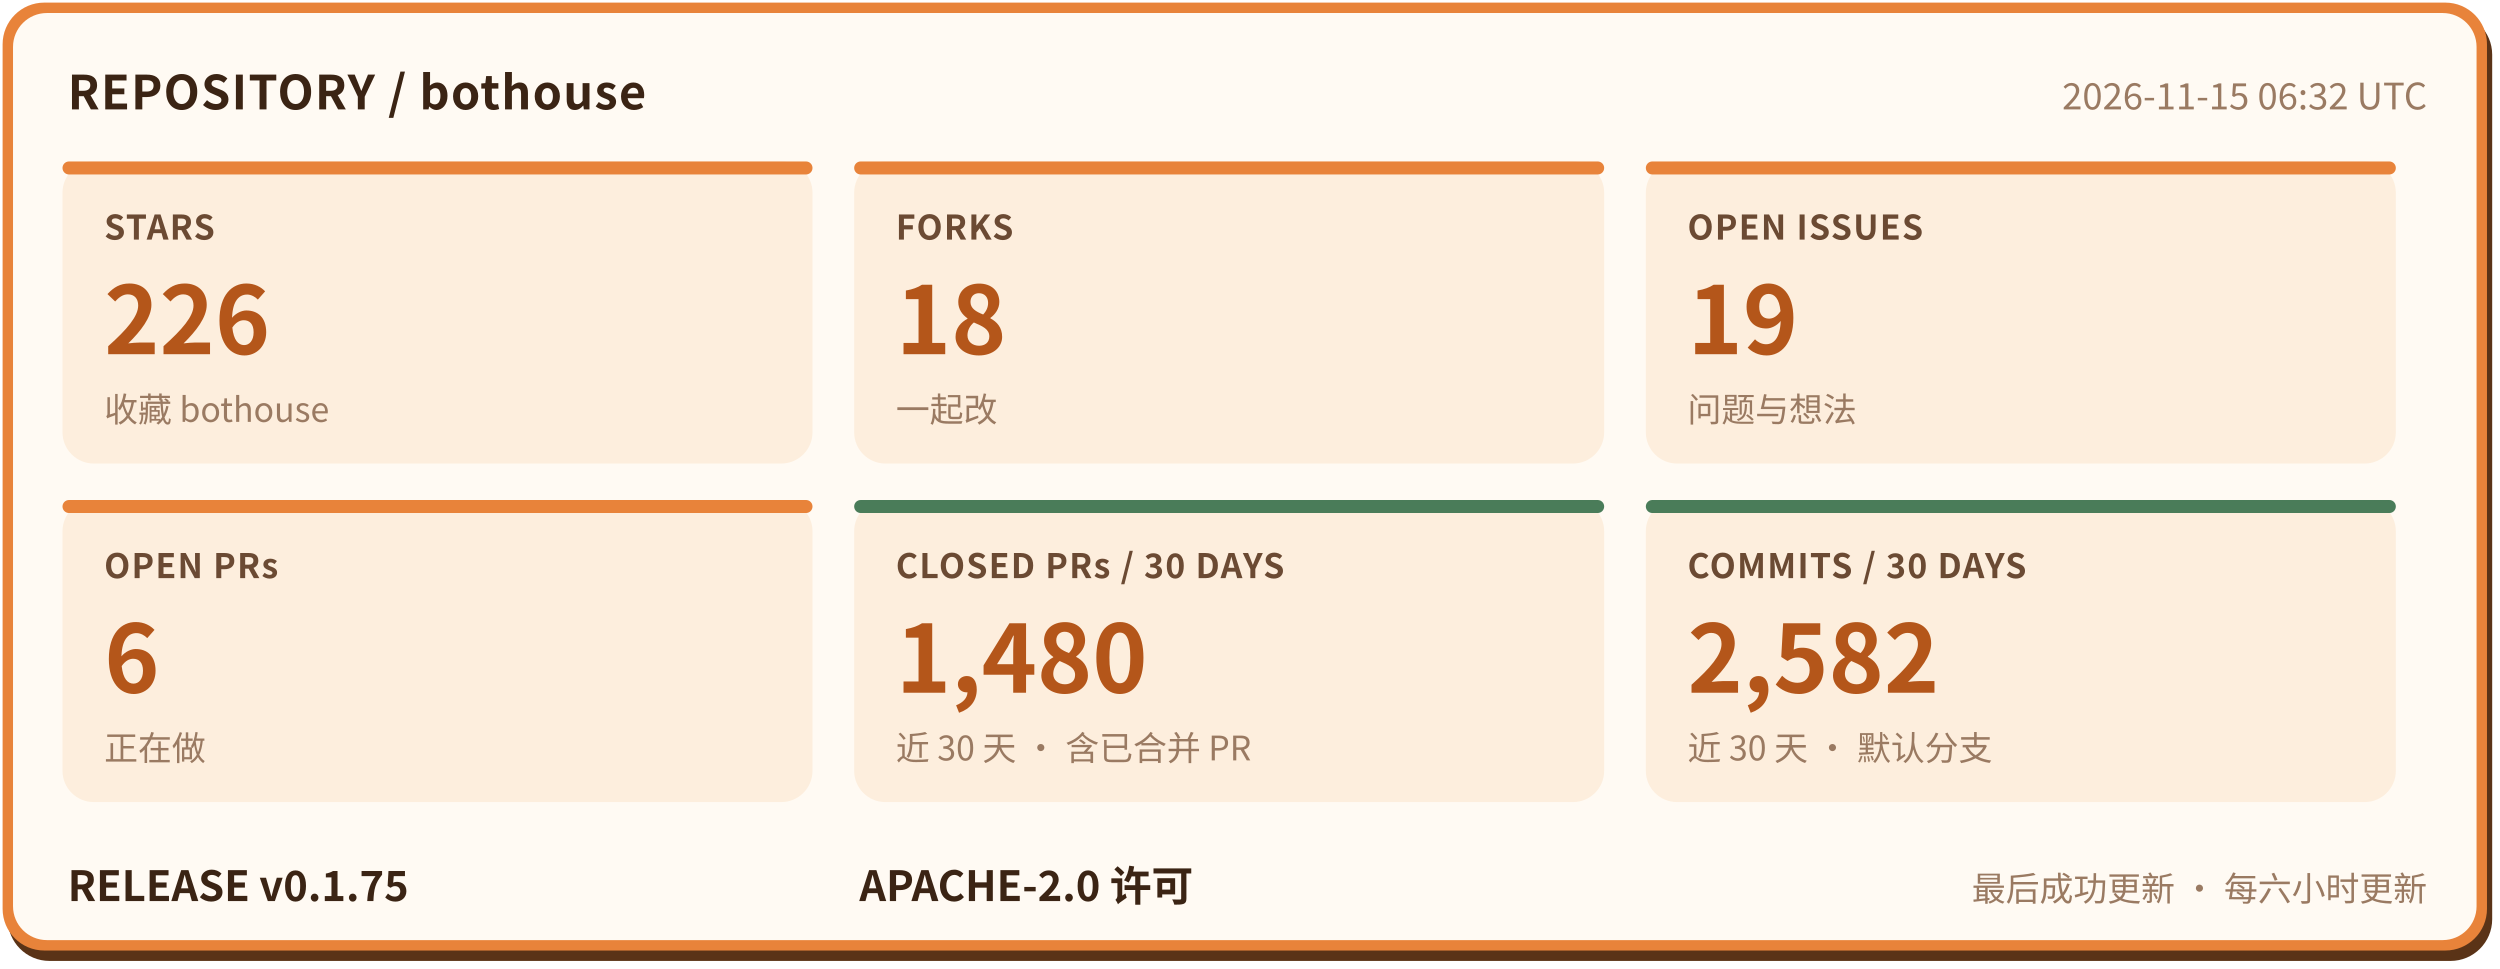
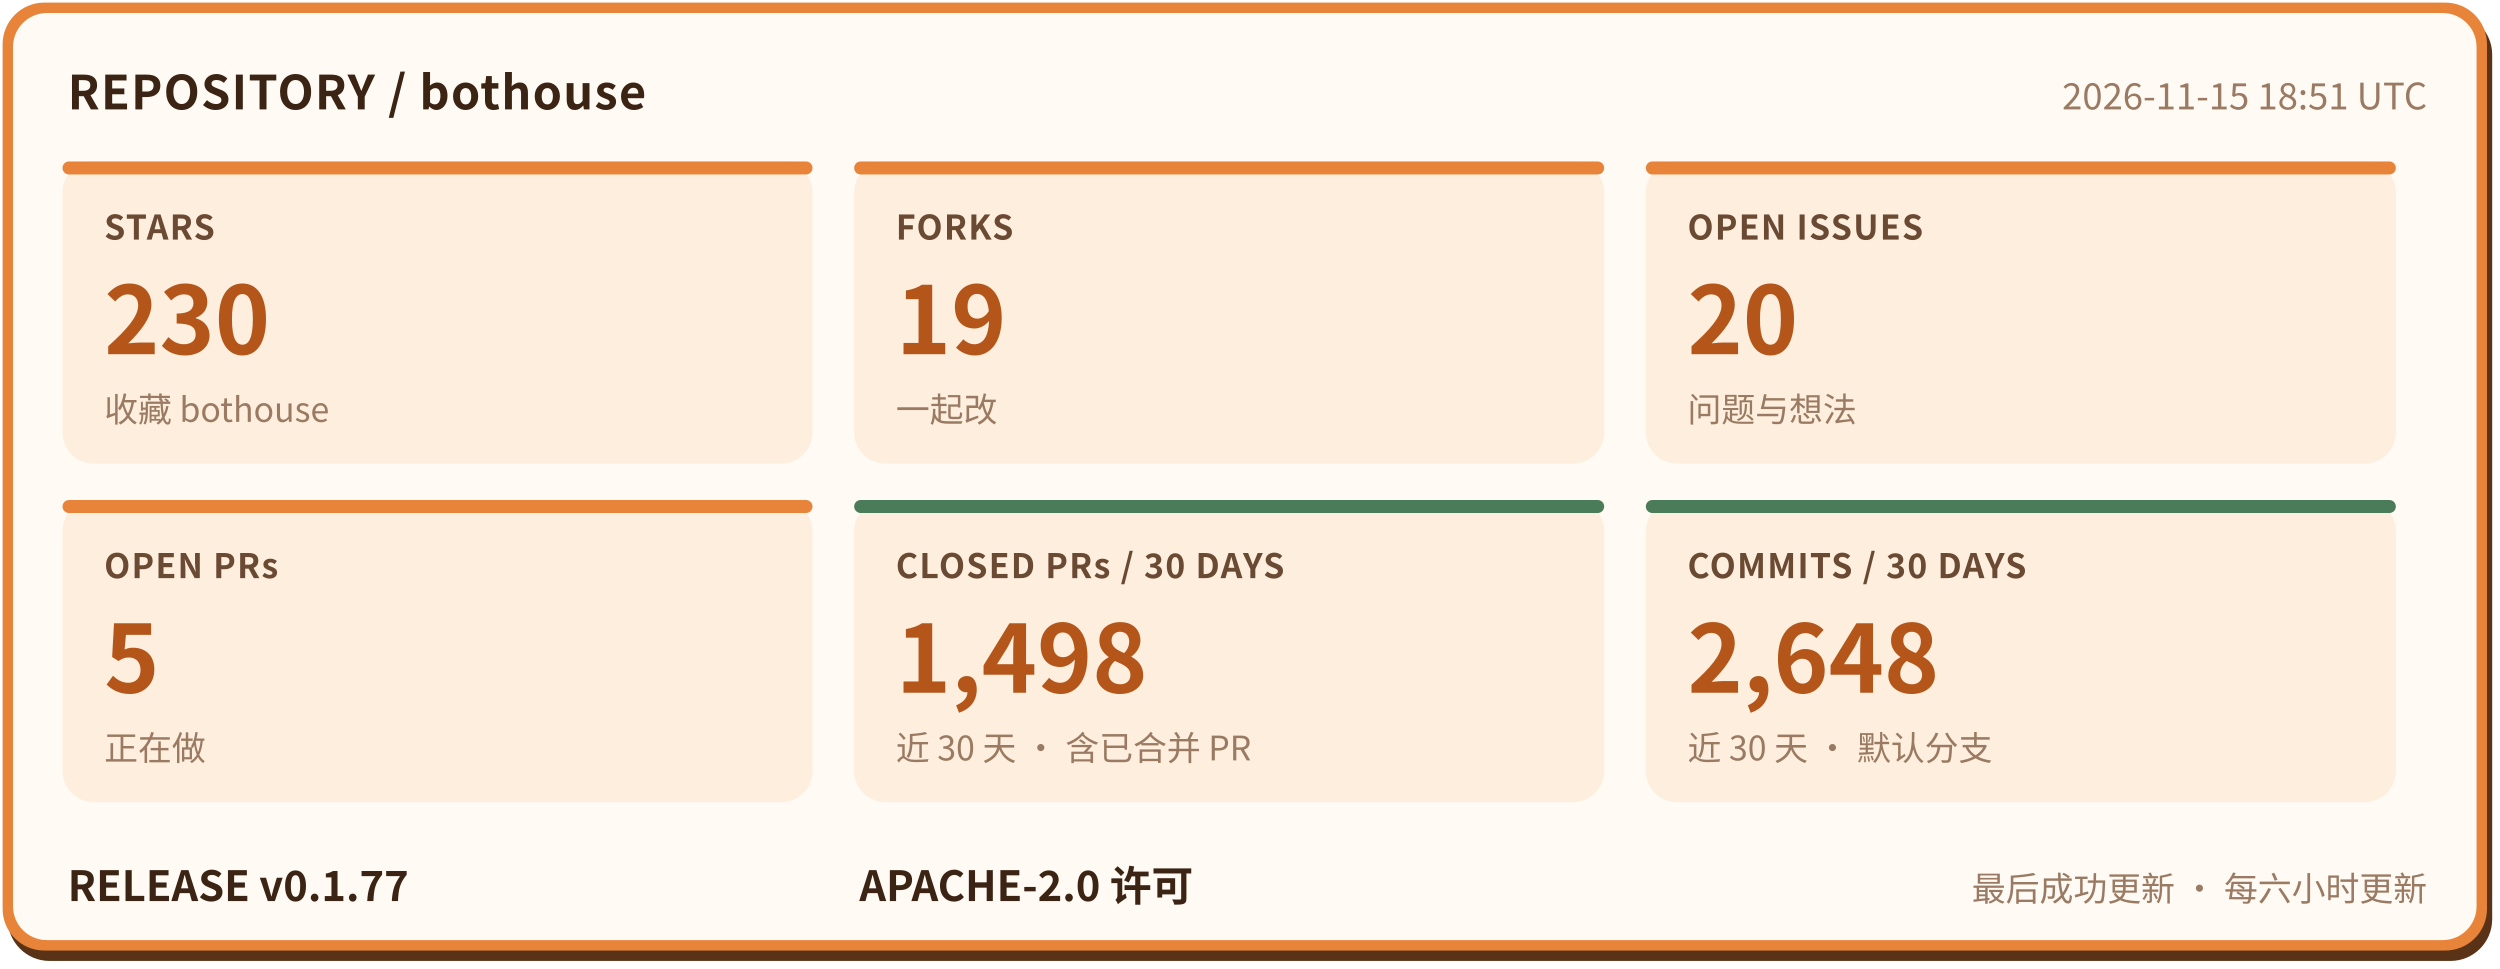
- <svg xmlns="http://www.w3.org/2000/svg" width="960" height="372" viewBox="0 0 960 372" role="img" aria-label="bothouse 仓库状态: STARS 226, FORKS 18, OPEN ISSUES 19, OPEN PRs 6, CLOSED PRs / 30 DAYS 1480, COMMITS / 30 DAYS 2582, RELEASE v0.1.75" font-family="'PingFang SC','Hiragino Sans GB','Microsoft YaHei','Noto Sans CJK SC',-apple-system,'Segoe UI',sans-serif">
+ <svg xmlns="http://www.w3.org/2000/svg" width="960" height="372" viewBox="0 0 960 372" role="img" aria-label="bothouse 仓库状态: STARS 230, FORKS 19, OPEN ISSUES 20, OPEN PRs 5, CLOSED PRs / 30 DAYS 1498, COMMITS / 30 DAYS 2648, RELEASE v0.1.77" font-family="'PingFang SC','Hiragino Sans GB','Microsoft YaHei','Noto Sans CJK SC',-apple-system,'Segoe UI',sans-serif">
  <rect x="3" y="5" width="954" height="364" rx="16" fill="#5a3317" />
  <rect x="1" y="1" width="954" height="364" rx="16" fill="#e8833a" />
  <rect x="5" y="5" width="946" height="356" rx="13" fill="#fffaf3" />
  <text x="26" y="42" font-size="18" font-weight="700" letter-spacing="0.5" fill="#3b2414">REPOSITORY / bothouse</text>
-   <text x="932" y="42" font-size="14" fill="#9a7a62" text-anchor="end">2026-11-15 06:32 UTC</text>
+   <text x="932" y="42" font-size="14" fill="#9a7a62" text-anchor="end">2026-11-15 18:51 UTC</text>
  <rect x="24" y="62" width="288" height="116" rx="12" fill="#fdeedd" />
  <rect x="24" y="62" width="288" height="5" rx="2.5" fill="#e8833a" />
  <text x="40" y="92" font-size="13" font-weight="600" letter-spacing="0.5" fill="#6b4a33">STARS</text>
-   <text x="40" y="136" font-size="36" font-weight="800" fill="#b4561a">226</text>
+   <text x="40" y="136" font-size="36" font-weight="800" fill="#b4561a">230</text>
  <text x="40" y="162" font-size="13" fill="#9a7a62">收藏 bothouse</text>
  <rect x="328" y="62" width="288" height="116" rx="12" fill="#fdeedd" />
  <rect x="328" y="62" width="288" height="5" rx="2.5" fill="#e8833a" />
  <text x="344" y="92" font-size="13" font-weight="600" letter-spacing="0.5" fill="#6b4a33">FORKS</text>
-   <text x="344" y="136" font-size="36" font-weight="800" fill="#b4561a">18</text>
+   <text x="344" y="136" font-size="36" font-weight="800" fill="#b4561a">19</text>
  <text x="344" y="162" font-size="13" fill="#9a7a62">一起改</text>
  <rect x="632" y="62" width="288" height="116" rx="12" fill="#fdeedd" />
  <rect x="632" y="62" width="288" height="5" rx="2.5" fill="#e8833a" />
  <text x="648" y="92" font-size="13" font-weight="600" letter-spacing="0.5" fill="#6b4a33">OPEN ISSUES</text>
-   <text x="648" y="136" font-size="36" font-weight="800" fill="#b4561a">19</text>
+   <text x="648" y="136" font-size="36" font-weight="800" fill="#b4561a">20</text>
  <text x="648" y="162" font-size="13" fill="#9a7a62">问题与想法</text>
  <rect x="24" y="192" width="288" height="116" rx="12" fill="#fdeedd" />
  <rect x="24" y="192" width="288" height="5" rx="2.5" fill="#e8833a" />
  <text x="40" y="222" font-size="13" font-weight="600" letter-spacing="0.5" fill="#6b4a33">OPEN PRs</text>
-   <text x="40" y="266" font-size="36" font-weight="800" fill="#b4561a">6</text>
+   <text x="40" y="266" font-size="36" font-weight="800" fill="#b4561a">5</text>
  <text x="40" y="292" font-size="13" fill="#9a7a62">正在做</text>
  <rect x="328" y="192" width="288" height="116" rx="12" fill="#fdeedd" />
  <rect x="328" y="192" width="288" height="5" rx="2.5" fill="#4a7c59" />
  <text x="344" y="222" font-size="13" font-weight="600" letter-spacing="0.5" fill="#6b4a33">CLOSED PRs / 30 DAYS</text>
-   <text x="344" y="266" font-size="36" font-weight="800" fill="#b4561a">1,480</text>
+   <text x="344" y="266" font-size="36" font-weight="800" fill="#b4561a">1,498</text>
  <text x="344" y="292" font-size="13" fill="#9a7a62">近 30 天 · 含已合并 PR</text>
  <rect x="632" y="192" width="288" height="116" rx="12" fill="#fdeedd" />
  <rect x="632" y="192" width="288" height="5" rx="2.5" fill="#4a7c59" />
  <text x="648" y="222" font-size="13" font-weight="600" letter-spacing="0.5" fill="#6b4a33">COMMITS / 30 DAYS</text>
-   <text x="648" y="266" font-size="36" font-weight="800" fill="#b4561a">2,582</text>
+   <text x="648" y="266" font-size="36" font-weight="800" fill="#b4561a">2,648</text>
  <text x="648" y="292" font-size="13" fill="#9a7a62">近 30 天 · 默认分支</text>
-   <text x="26" y="346" font-size="16" font-weight="700" fill="#3b2414">RELEASE v0.1.75</text>
+   <text x="26" y="346" font-size="16" font-weight="700" fill="#3b2414">RELEASE v0.1.77</text>
  <text x="330" y="346" font-size="16" font-weight="700" fill="#3b2414">APACHE-2.0 许可</text>
  <text x="932" y="346" font-size="13" fill="#9a7a62" text-anchor="end">最后成功更新 · 每六小时更新</text>
</svg>
